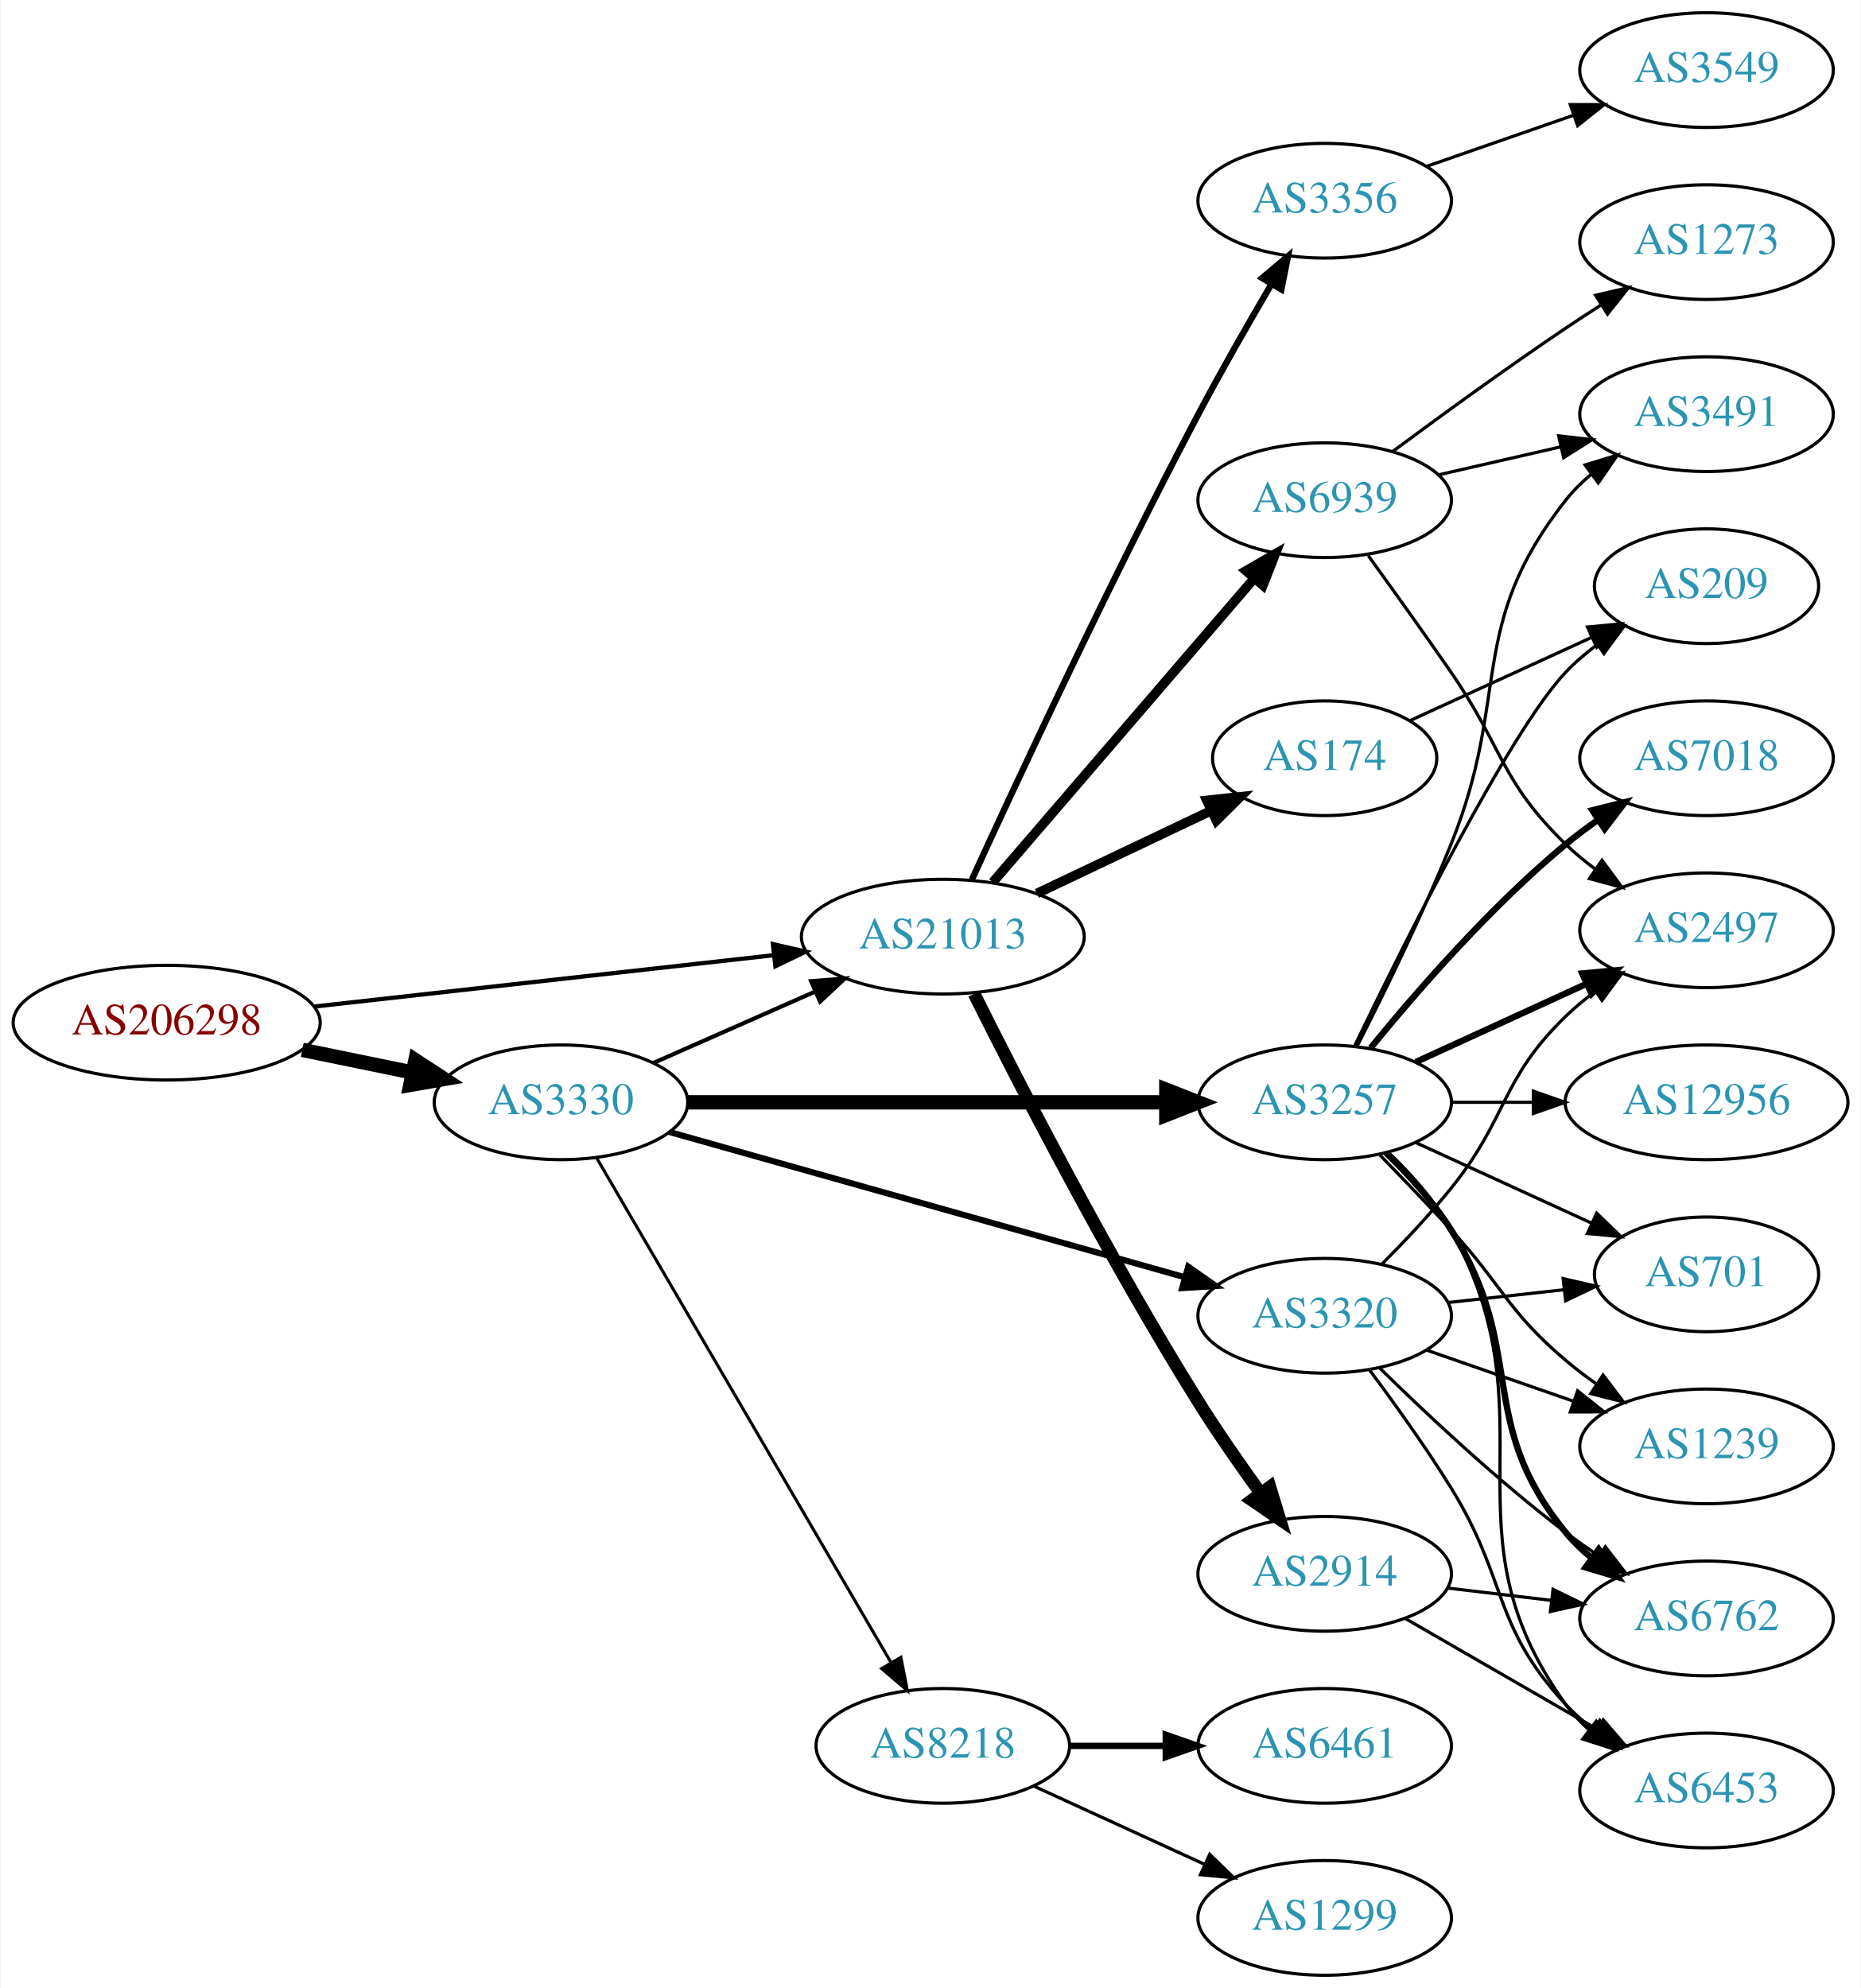
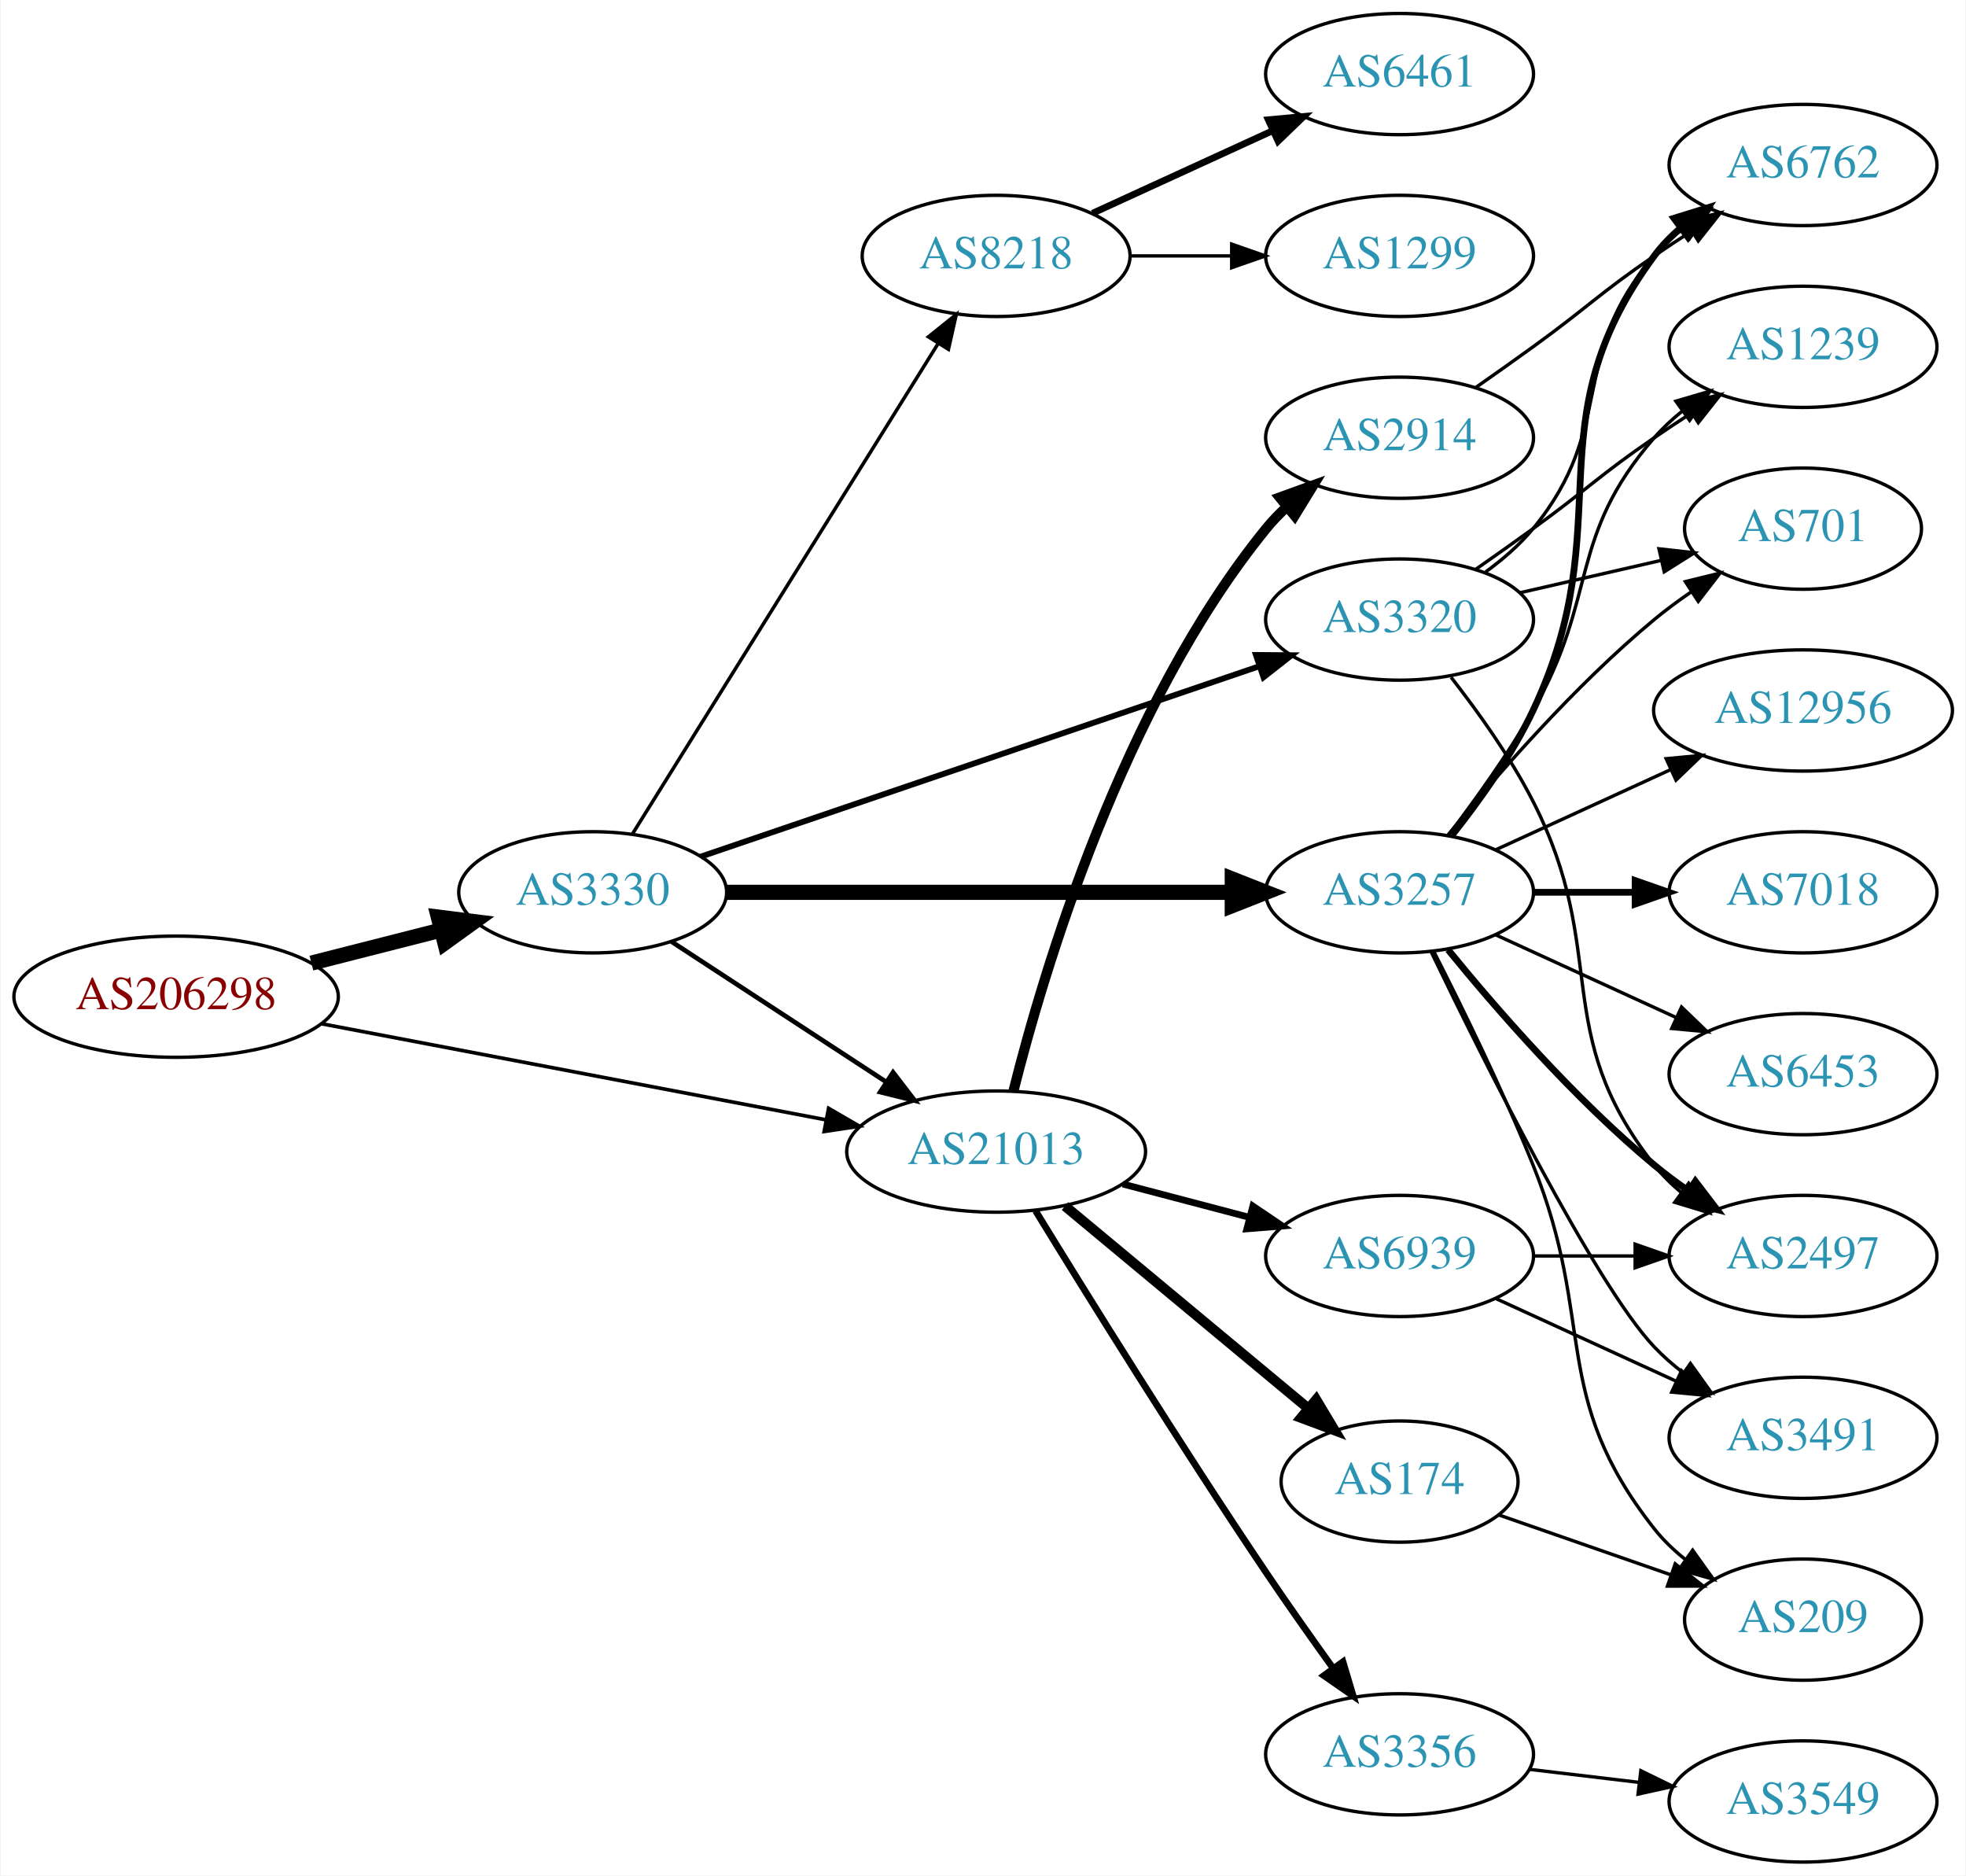
- <svg xmlns="http://www.w3.org/2000/svg" xmlns:xlink="http://www.w3.org/1999/xlink" width="584pt" height="624pt" viewBox="0.00 0.00 583.56 624.00">
-   <g id="graph0" class="graph" transform="scale(1 1) rotate(0) translate(4 620)">
-     <polygon fill="white" stroke="none" points="-4,4 -4,-620 579.562,-620 579.562,4 -4,4" />
+ <svg xmlns="http://www.w3.org/2000/svg" xmlns:xlink="http://www.w3.org/1999/xlink" width="584pt" height="557pt" viewBox="0.00 0.00 583.56 557.00">
+   <g id="graph0" class="graph" transform="scale(1 1) rotate(0) translate(4 553)">
+     <polygon fill="white" stroke="none" points="-4,4 -4,-553 579.562,-553 579.562,4 -4,4" />
    <g id="node1" class="node">
      <g id="a_node1">
        <a xlink:href="/asn/206298" xlink:title="AS206298 ~ RKM-AS [AT]">
-           <ellipse fill="#ffffff" stroke="black" cx="48.096" cy="-299" rx="48.192" ry="18" />
-           <text text-anchor="middle" x="48.096" y="-295.3" font-family="Times,serif" font-size="14.00" fill="#880000">AS206298</text>
+           <ellipse fill="#ffffff" stroke="black" cx="48.096" cy="-257" rx="48.192" ry="18" />
+           <text text-anchor="middle" x="48.096" y="-253.3" font-family="Times,serif" font-size="14.00" fill="#880000">AS206298</text>
        </a>
      </g>
    </g>
    <g id="node2" class="node">
      <g id="a_node2">
        <a xlink:href="/asn/3330" xlink:title="AS3330 ~ Vienna, Austria [AT]">
-           <ellipse fill="#ffffff" stroke="black" cx="171.838" cy="-274" rx="39.794" ry="18" />
-           <text text-anchor="middle" x="171.838" y="-270.3" font-family="Times,serif" font-size="14.00" fill="#2c94b3">AS3330</text>
+           <ellipse fill="#ffffff" stroke="black" cx="171.838" cy="-288" rx="39.794" ry="18" />
+           <text text-anchor="middle" x="171.838" y="-284.3" font-family="Times,serif" font-size="14.00" fill="#2c94b3">AS3330</text>
        </a>
      </g>
    </g>
    <g id="edge1" class="edge">
-       <path fill="none" stroke="black" stroke-width="4.5" d="M90.652,-290.466C101.727,-288.192 113.754,-285.722 125.042,-283.404" />
-       <polygon fill="black" stroke="black" stroke-width="4.5" points="126.15,-287.197 135.153,-281.328 124.565,-279.483 126.15,-287.197" />
+       <path fill="none" stroke="black" stroke-width="4.5" d="M88.286,-266.979C100.572,-270.108 114.213,-273.581 126.81,-276.789" />
+       <polygon fill="black" stroke="black" stroke-width="4.5" points="125.98,-280.641 136.643,-279.293 127.923,-273.009 125.98,-280.641" />
    </g>
    <g id="node3" class="node">
      <g id="a_node3">
        <a xlink:href="/asn/21013" xlink:title="AS21013 ~ Wels, AT [AT]">
-           <ellipse fill="#ffffff" stroke="black" cx="291.681" cy="-326" rx="44.393" ry="18" />
-           <text text-anchor="middle" x="291.681" y="-322.3" font-family="Times,serif" font-size="14.00" fill="#2c94b3">AS21013</text>
+           <ellipse fill="#ffffff" stroke="black" cx="291.681" cy="-211" rx="44.393" ry="18" />
+           <text text-anchor="middle" x="291.681" y="-207.3" font-family="Times,serif" font-size="14.00" fill="#2c94b3">AS21013</text>
        </a>
      </g>
    </g>
    <g id="edge2" class="edge">
-       <path fill="none" stroke="black" stroke-width="1.333" d="M94.536,-304.078C135.534,-308.661 195.815,-315.398 238.714,-320.192" />
-       <polygon fill="black" stroke="black" stroke-width="1.333" points="238.35,-323.673 248.677,-321.306 239.128,-316.716 238.35,-323.673" />
+       <path fill="none" stroke="black" stroke-width="1.08" d="M91.177,-248.987C132.941,-241.035 196.94,-228.849 241.136,-220.434" />
+       <polygon fill="black" stroke="black" stroke-width="1.08" points="241.915,-223.848 251.084,-218.54 240.605,-216.972 241.915,-223.848" />
    </g>
    <g id="edge6" class="edge">
-       <path fill="none" stroke="black" stroke-width="1.286" d="M200.765,-286.323C215.899,-293.001 234.847,-301.363 251.442,-308.685" />
-       <polygon fill="black" stroke="black" stroke-width="1.286" points="250.332,-312.021 260.894,-312.856 253.158,-305.617 250.332,-312.021" />
+       <path fill="none" stroke="black" stroke-width="1.385" d="M195.281,-273.336C213.314,-261.553 238.862,-244.859 258.982,-231.712" />
+       <polygon fill="black" stroke="black" stroke-width="1.385" points="261.059,-234.536 267.516,-226.136 257.23,-228.676 261.059,-234.536" />
    </g>
    <g id="node4" class="node">
      <g id="a_node4">
-         <a xlink:href="/asn/3320" xlink:title="AS3320 ~ DTAG [DE]">
-           <ellipse fill="#ffffff" stroke="black" cx="411.523" cy="-207" rx="39.794" ry="18" />
-           <text text-anchor="middle" x="411.523" y="-203.3" font-family="Times,serif" font-size="14.00" fill="#2c94b3">AS3320</text>
+         <a xlink:href="/asn/8218" xlink:title="AS8218 ~ legacy Neotelecoms [FR]">
+           <ellipse fill="#ffffff" stroke="black" cx="291.681" cy="-477" rx="39.794" ry="18" />
+           <text text-anchor="middle" x="291.681" y="-473.3" font-family="Times,serif" font-size="14.00" fill="#2c94b3">AS8218</text>
        </a>
      </g>
    </g>
    <g id="edge3" class="edge">
-       <path fill="none" stroke="black" stroke-width="1.929" d="M205.887,-264.684C248.074,-252.792 321.147,-232.194 367.6,-219.1" />
-       <polygon fill="black" stroke="black" stroke-width="1.929" points="368.697,-222.427 377.372,-216.345 366.798,-215.689 368.697,-222.427" />
+       <path fill="none" stroke="black" stroke-width="1.038" d="M183.713,-305.442C204.496,-338.775 249.957,-411.686 274.386,-450.866" />
+       <polygon fill="black" stroke="black" stroke-width="1.038" points="271.571,-452.966 279.832,-459.6 277.511,-449.263 271.571,-452.966" />
    </g>
    <g id="node5" class="node">
      <g id="a_node5">
        <a xlink:href="/asn/3257" xlink:title="AS3257 ~ GTT [DE]">
-           <ellipse fill="#ffffff" stroke="black" cx="411.523" cy="-274" rx="39.794" ry="18" />
-           <text text-anchor="middle" x="411.523" y="-270.3" font-family="Times,serif" font-size="14.00" fill="#2c94b3">AS3257</text>
+           <ellipse fill="#ffffff" stroke="black" cx="411.523" cy="-288" rx="39.794" ry="18" />
+           <text text-anchor="middle" x="411.523" y="-284.3" font-family="Times,serif" font-size="14.00" fill="#2c94b3">AS3257</text>
        </a>
      </g>
    </g>
    <g id="edge4" class="edge">
-       <path fill="none" stroke="black" stroke-width="4.5" d="M211.555,-274C252.474,-274 317.114,-274 361.548,-274" />
-       <polygon fill="black" stroke="black" stroke-width="4.5" points="361.822,-277.938 371.822,-274 361.822,-270.063 361.822,-277.938" />
+       <path fill="none" stroke="black" stroke-width="4.5" d="M211.555,-288C252.474,-288 317.114,-288 361.548,-288" />
+       <polygon fill="black" stroke="black" stroke-width="4.5" points="361.822,-291.938 371.822,-288 361.822,-284.063 361.822,-291.938" />
    </g>
    <g id="node6" class="node">
      <g id="a_node6">
-         <a xlink:href="/asn/8218" xlink:title="AS8218 ~ legacy Neotelecoms [FR]">
-           <ellipse fill="#ffffff" stroke="black" cx="291.681" cy="-72" rx="39.794" ry="18" />
-           <text text-anchor="middle" x="291.681" y="-68.3" font-family="Times,serif" font-size="14.00" fill="#2c94b3">AS8218</text>
+         <a xlink:href="/asn/3320" xlink:title="AS3320 ~ DTAG [DE]">
+           <ellipse fill="#ffffff" stroke="black" cx="411.523" cy="-369" rx="39.794" ry="18" />
+           <text text-anchor="middle" x="411.523" y="-365.3" font-family="Times,serif" font-size="14.00" fill="#2c94b3">AS3320</text>
        </a>
      </g>
    </g>
    <g id="edge5" class="edge">
-       <path fill="none" stroke="black" stroke-width="0.964" d="M183.09,-256.427C203.861,-220.821 251.01,-140.002 275.412,-98.173" />
-       <polygon fill="black" stroke="black" stroke-width="0.964" points="278.521,-99.79 280.537,-89.388 272.474,-96.262 278.521,-99.79" />
+       <path fill="none" stroke="black" stroke-width="1.731" d="M203.911,-298.589C246.438,-313.082 322.845,-339.12 369.875,-355.148" />
+       <polygon fill="black" stroke="black" stroke-width="1.731" points="368.848,-358.495 379.442,-358.408 371.106,-351.869 368.848,-358.495" />
    </g>
    <g id="node18" class="node">
      <g id="a_node18">
-         <a xlink:href="/asn/3356" xlink:title="AS3356 ~ Level 3 Parent, LLC [US]">
-           <ellipse fill="#ffffff" stroke="black" cx="411.523" cy="-557" rx="39.794" ry="18" />
-           <text text-anchor="middle" x="411.523" y="-553.3" font-family="Times,serif" font-size="14.00" fill="#2c94b3">AS3356</text>
-         </a>
-       </g>
-     </g>
-     <g id="edge23" class="edge">
-       <path fill="none" stroke="black" stroke-width="2" d="M300.814,-343.929C314.716,-374.318 344.231,-437.735 371.877,-490 379.081,-503.621 387.592,-518.493 394.79,-530.757" />
-       <polygon fill="black" stroke="black" stroke-width="2" points="391.894,-532.736 399.996,-539.564 397.92,-529.174 391.894,-532.736" />
+         <a xlink:href="/asn/2914" xlink:title="AS2914 ~ NTT America, Inc. [US]">
+           <ellipse fill="#ffffff" stroke="black" cx="411.523" cy="-423" rx="39.794" ry="18" />
+           <text text-anchor="middle" x="411.523" y="-419.3" font-family="Times,serif" font-size="14.00" fill="#2c94b3">AS2914</text>
+         </a>
+       </g>
+     </g>
+     <g id="edge22" class="edge">
+       <path fill="none" stroke="black" stroke-width="3" d="M296.842,-229.044C305.683,-264.287 329.114,-343.414 371.877,-396 373.716,-398.262 375.792,-400.418 378.003,-402.452" />
+       <polygon fill="black" stroke="black" stroke-width="3" points="375.931,-405.278 385.893,-408.884 380.354,-399.853 375.931,-405.278" />
    </g>
    <g id="node19" class="node">
      <g id="a_node19">
-         <a xlink:href="/asn/2914" xlink:title="AS2914 ~ NTT America, Inc. [US]">
-           <ellipse fill="#ffffff" stroke="black" cx="411.523" cy="-126" rx="39.794" ry="18" />
-           <text text-anchor="middle" x="411.523" y="-122.3" font-family="Times,serif" font-size="14.00" fill="#2c94b3">AS2914</text>
-         </a>
-       </g>
-     </g>
-     <g id="edge24" class="edge">
-       <path fill="none" stroke="black" stroke-width="4" d="M301.499,-308.068C315.444,-280.119 343.886,-224.735 371.877,-180 377.901,-170.372 385.012,-160.157 391.481,-151.233" />
-       <polygon fill="black" stroke="black" stroke-width="4" points="394.331,-153.265 397.43,-143.134 388.689,-149.121 394.331,-153.265" />
+         <a xlink:href="/asn/3356" xlink:title="AS3356 ~ Level 3 Parent, LLC [US]">
+           <ellipse fill="#ffffff" stroke="black" cx="411.523" cy="-32" rx="39.794" ry="18" />
+           <text text-anchor="middle" x="411.523" y="-28.3" font-family="Times,serif" font-size="14.00" fill="#2c94b3">AS3356</text>
+         </a>
+       </g>
+     </g>
+     <g id="edge23" class="edge">
+       <path fill="none" stroke="black" stroke-width="2" d="M303.392,-193.409C318.335,-169.029 346.466,-123.71 371.877,-86 378.223,-76.581 385.408,-66.415 391.847,-57.471" />
+       <polygon fill="black" stroke="black" stroke-width="2" points="394.708,-59.487 397.739,-49.335 389.039,-55.381 394.708,-59.487" />
    </g>
    <g id="node20" class="node">
      <g id="a_node20">
        <a xlink:href="/asn/174" xlink:title="AS174 ~ Cogent Communications [US]">
-           <ellipse fill="#ffffff" stroke="black" cx="411.523" cy="-382" rx="35.194" ry="18" />
-           <text text-anchor="middle" x="411.523" y="-378.3" font-family="Times,serif" font-size="14.00" fill="#2c94b3">AS174</text>
-         </a>
-       </g>
-     </g>
-     <g id="edge25" class="edge">
-       <path fill="none" stroke="black" stroke-width="3" d="M321.207,-339.556C337.644,-347.367 358.428,-357.244 375.809,-365.504" />
-       <polygon fill="black" stroke="black" stroke-width="3" points="374.532,-368.772 385.066,-369.903 377.537,-362.449 374.532,-368.772" />
+           <ellipse fill="#ffffff" stroke="black" cx="411.523" cy="-113" rx="35.194" ry="18" />
+           <text text-anchor="middle" x="411.523" y="-109.3" font-family="Times,serif" font-size="14.00" fill="#2c94b3">AS174</text>
+         </a>
+       </g>
+     </g>
+     <g id="edge24" class="edge">
+       <path fill="none" stroke="black" stroke-width="3" d="M312.14,-194.817C331.849,-178.427 362.459,-152.971 384.299,-134.808" />
+       <polygon fill="black" stroke="black" stroke-width="3" points="386.748,-137.324 392.199,-128.239 382.272,-131.942 386.748,-137.324" />
    </g>
    <g id="node21" class="node">
      <g id="a_node21">
        <a xlink:href="/asn/6939" xlink:title="AS6939 ~ Hurricane Electric LLC [US]">
-           <ellipse fill="#ffffff" stroke="black" cx="411.523" cy="-463" rx="39.794" ry="18" />
-           <text text-anchor="middle" x="411.523" y="-459.3" font-family="Times,serif" font-size="14.00" fill="#2c94b3">AS6939</text>
-         </a>
-       </g>
-     </g>
-     <g id="edge26" class="edge">
-       <path fill="none" stroke="black" stroke-width="3" d="M307.367,-343.074C328.032,-367.099 365.805,-411.012 389.459,-438.512" />
-       <polygon fill="black" stroke="black" stroke-width="3" points="386.847,-440.842 396.022,-446.141 392.154,-436.277 386.847,-440.842" />
+           <ellipse fill="#ffffff" stroke="black" cx="411.523" cy="-180" rx="39.794" ry="18" />
+           <text text-anchor="middle" x="411.523" y="-176.3" font-family="Times,serif" font-size="14.00" fill="#2c94b3">AS6939</text>
+         </a>
+       </g>
+     </g>
+     <g id="edge25" class="edge">
+       <path fill="none" stroke="black" stroke-width="2" d="M329.321,-201.361C341.263,-198.22 354.637,-194.702 367.031,-191.441" />
+       <polygon fill="black" stroke="black" stroke-width="2" points="367.934,-194.823 376.715,-188.894 366.153,-188.053 367.934,-194.823" />
    </g>
    <g id="node7" class="node">
      <g id="a_node7">
-         <a xlink:href="/asn/2497" xlink:title="AS2497 ~ Internet Initiative Japan Inc. [JP]">
-           <ellipse fill="#ffffff" stroke="black" cx="531.366" cy="-328" rx="39.794" ry="18" />
-           <text text-anchor="middle" x="531.366" y="-324.3" font-family="Times,serif" font-size="14.00" fill="#2c94b3">AS2497</text>
+         <a xlink:href="/asn/6461" xlink:title="AS6461 ~ Zayo Bandwidth [US]">
+           <ellipse fill="#ffffff" stroke="black" cx="411.523" cy="-531" rx="39.794" ry="18" />
+           <text text-anchor="middle" x="411.523" y="-527.3" font-family="Times,serif" font-size="14.00" fill="#2c94b3">AS6461</text>
        </a>
      </g>
    </g>
    <g id="edge7" class="edge">
-       <path fill="none" stroke="black" d="M429.394,-223.119C436.434,-230.18 444.506,-238.728 451.17,-247 469.264,-269.463 466.476,-280.906 487.17,-301 490.015,-303.763 493.189,-306.386 496.489,-308.834" />
-       <polygon fill="black" stroke="black" points="494.605,-311.786 504.837,-314.538 498.554,-306.006 494.605,-311.786" />
+       <path fill="none" stroke="black" stroke-width="2" d="M320.309,-489.661C336.266,-496.973 356.537,-506.261 373.82,-514.181" />
+       <polygon fill="black" stroke="black" stroke-width="2" points="372.518,-517.435 383.067,-518.419 375.434,-511.071 372.518,-517.435" />
    </g>
    <g id="node8" class="node">
      <g id="a_node8">
-         <a xlink:href="/asn/6453" xlink:title="AS6453 ~ TATA COMMUNICATIONS (AMERICA) INC [US]">
-           <ellipse fill="#ffffff" stroke="black" cx="531.366" cy="-58" rx="39.794" ry="18" />
-           <text text-anchor="middle" x="531.366" y="-54.3" font-family="Times,serif" font-size="14.00" fill="#2c94b3">AS6453</text>
+         <a xlink:href="/asn/1299" xlink:title="AS1299 ~ Telia Carrier [EU]">
+           <ellipse fill="#ffffff" stroke="black" cx="411.523" cy="-477" rx="39.794" ry="18" />
+           <text text-anchor="middle" x="411.523" y="-473.3" font-family="Times,serif" font-size="14.00" fill="#2c94b3">AS1299</text>
        </a>
      </g>
    </g>
    <g id="edge8" class="edge">
-       <path fill="none" stroke="black" d="M425.663,-189.895C433.442,-179.471 443.284,-165.745 451.17,-153 469.161,-123.919 463.872,-110.032 487.17,-85 489.73,-82.249 492.631,-79.667 495.689,-77.274" />
-       <polygon fill="black" stroke="black" points="497.869,-80.019 504.023,-71.394 493.834,-74.299 497.869,-80.019" />
+       <path fill="none" stroke="black" d="M331.593,-477C341.146,-477 351.496,-477 361.459,-477" />
+       <polygon fill="black" stroke="black" points="361.651,-480.5 371.651,-477 361.651,-473.5 361.651,-480.5" />
    </g>
    <g id="node9" class="node">
      <g id="a_node9">
-         <a xlink:href="/asn/701" xlink:title="AS701 ~ UUNET [US]">
-           <ellipse fill="#ffffff" stroke="black" cx="531.366" cy="-220" rx="35.194" ry="18" />
-           <text text-anchor="middle" x="531.366" y="-216.3" font-family="Times,serif" font-size="14.00" fill="#2c94b3">AS701</text>
+         <a xlink:href="/asn/7018" xlink:title="AS7018 ~ AT&amp;T Services, Inc. [US]">
+           <ellipse fill="#ffffff" stroke="black" cx="531.366" cy="-288" rx="39.794" ry="18" />
+           <text text-anchor="middle" x="531.366" y="-284.3" font-family="Times,serif" font-size="14.00" fill="#2c94b3">AS7018</text>
        </a>
      </g>
    </g>
    <g id="edge9" class="edge">
-       <path fill="none" stroke="black" d="M450.133,-211.149C461.699,-212.425 474.531,-213.84 486.478,-215.159" />
-       <polygon fill="black" stroke="black" points="486.373,-218.668 496.697,-216.286 487.141,-211.71 486.373,-218.668" />
+       <path fill="none" stroke="black" stroke-width="2" d="M451.436,-288C460.989,-288 471.339,-288 481.301,-288" />
+       <polygon fill="black" stroke="black" stroke-width="2" points="481.494,-291.5 491.494,-288 481.494,-284.5 481.494,-291.5" />
    </g>
    <g id="node10" class="node">
      <g id="a_node10">
-         <a xlink:href="/asn/1239" xlink:title="AS1239 ~ Sprint [US]">
-           <ellipse fill="#ffffff" stroke="black" cx="531.366" cy="-166" rx="39.794" ry="18" />
-           <text text-anchor="middle" x="531.366" y="-162.3" font-family="Times,serif" font-size="14.00" fill="#2c94b3">AS1239</text>
+         <a xlink:href="/asn/6762" xlink:title="AS6762 ~ TELECOM ITALIA SPARKLE S.p.A. [IT]">
+           <ellipse fill="#ffffff" stroke="black" cx="531.366" cy="-504" rx="39.794" ry="18" />
+           <text text-anchor="middle" x="531.366" y="-500.3" font-family="Times,serif" font-size="14.00" fill="#2c94b3">AS6762</text>
        </a>
      </g>
    </g>
    <g id="edge10" class="edge">
-       <path fill="none" stroke="black" d="M443.485,-196.228C457.582,-191.323 474.458,-185.452 489.571,-180.193" />
-       <polygon fill="black" stroke="black" points="490.907,-183.434 499.202,-176.843 488.607,-176.823 490.907,-183.434" />
+       <path fill="none" stroke="black" stroke-width="2" d="M427.123,-304.991C435.211,-315.155 444.872,-328.655 451.17,-342 477.669,-398.159 450.266,-427.059 487.17,-477 489.403,-480.023 492.086,-482.786 495.007,-485.293" />
+       <polygon fill="black" stroke="black" stroke-width="2" points="493.033,-488.186 503.15,-491.331 497.202,-482.563 493.033,-488.186" />
    </g>
    <g id="node11" class="node">
      <g id="a_node11">
-         <a xlink:href="/asn/6762" xlink:title="AS6762 ~ TELECOM ITALIA SPARKLE S.p.A. [IT]">
-           <ellipse fill="#ffffff" stroke="black" cx="531.366" cy="-112" rx="39.794" ry="18" />
-           <text text-anchor="middle" x="531.366" y="-108.3" font-family="Times,serif" font-size="14.00" fill="#2c94b3">AS6762</text>
+         <a xlink:href="/asn/2497" xlink:title="AS2497 ~ Internet Initiative Japan Inc. [JP]">
+           <ellipse fill="#ffffff" stroke="black" cx="531.366" cy="-180" rx="39.794" ry="18" />
+           <text text-anchor="middle" x="531.366" y="-176.3" font-family="Times,serif" font-size="14.00" fill="#2c94b3">AS2497</text>
        </a>
      </g>
    </g>
    <g id="edge11" class="edge">
-       <path fill="none" stroke="black" d="M428.671,-190.704C443.308,-176.329 465.797,-155.205 487.17,-139 490.499,-136.475 494.071,-133.963 497.683,-131.544" />
-       <polygon fill="black" stroke="black" points="499.591,-134.478 506.086,-126.108 495.789,-128.601 499.591,-134.478" />
-     </g>
-     <g id="edge12" class="edge">
-       <path fill="none" stroke="black" stroke-width="2" d="M440.152,-286.661C456.109,-293.973 476.379,-303.261 493.662,-311.181" />
-       <polygon fill="black" stroke="black" stroke-width="2" points="492.361,-314.435 502.91,-315.419 495.277,-308.071 492.361,-314.435" />
-     </g>
-     <g id="edge16" class="edge">
-       <path fill="none" stroke="black" d="M431.7,-258.133C438.765,-251.369 446.239,-242.97 451.17,-234 483.989,-174.298 447.33,-140.265 487.17,-85 489.25,-82.115 491.742,-79.47 494.466,-77.06" />
-       <polygon fill="black" stroke="black" points="496.75,-79.721 502.607,-70.892 492.523,-74.142 496.75,-79.721" />
-     </g>
-     <g id="edge20" class="edge">
-       <path fill="none" stroke="black" d="M440.152,-261.339C456.568,-253.817 477.55,-244.202 495.147,-236.139" />
-       <polygon fill="black" stroke="black" points="496.891,-239.189 504.524,-231.842 493.975,-232.826 496.891,-239.189" />
-     </g>
-     <g id="edge18" class="edge">
-       <path fill="none" stroke="black" d="M428.873,-257.432C435.826,-250.296 443.973,-241.812 451.17,-234 467.599,-216.164 468.692,-208.704 487.17,-193 490.191,-190.432 493.48,-187.935 496.849,-185.563" />
-       <polygon fill="black" stroke="black" points="498.894,-188.406 505.284,-179.955 495.019,-182.577 498.894,-188.406" />
-     </g>
-     <g id="edge13" class="edge">
-       <path fill="none" stroke="black" stroke-width="2" d="M430.738,-258.181C437.833,-251.302 445.584,-242.807 451.17,-234 475.353,-195.87 458.526,-173.904 487.17,-139 489.554,-136.094 492.337,-133.41 495.321,-130.952" />
-       <polygon fill="black" stroke="black" stroke-width="2" points="497.512,-133.687 503.552,-124.983 493.402,-128.02 497.512,-133.687" />
+       <path fill="none" stroke="black" stroke-width="2" d="M425.942,-270.935C440.057,-253.625 463.471,-226.655 487.17,-207 490.386,-204.332 493.886,-201.73 497.457,-199.259" />
+       <polygon fill="black" stroke="black" stroke-width="2" points="499.381,-202.183 505.813,-193.764 495.535,-196.334 499.381,-202.183" />
    </g>
    <g id="node12" class="node">
      <g id="a_node12">
-         <a xlink:href="/asn/7018" xlink:title="AS7018 ~ AT&amp;T Services, Inc. [US]">
-           <ellipse fill="#ffffff" stroke="black" cx="531.366" cy="-382" rx="39.794" ry="18" />
-           <text text-anchor="middle" x="531.366" y="-378.3" font-family="Times,serif" font-size="14.00" fill="#2c94b3">AS7018</text>
-         </a>
-       </g>
-     </g>
-     <g id="edge14" class="edge">
-       <path fill="none" stroke="black" stroke-width="2" d="M425.942,-291.065C440.057,-308.375 463.471,-335.345 487.17,-355 490.386,-357.668 493.886,-360.27 497.457,-362.741" />
-       <polygon fill="black" stroke="black" stroke-width="2" points="495.535,-365.666 505.813,-368.236 499.381,-359.817 495.535,-365.666" />
+         <a xlink:href="/asn/3491" xlink:title="AS3491 ~ PCCW Global, Inc. [US]">
+           <ellipse fill="#ffffff" stroke="black" cx="531.366" cy="-126" rx="39.794" ry="18" />
+           <text text-anchor="middle" x="531.366" y="-122.3" font-family="Times,serif" font-size="14.00" fill="#2c94b3">AS3491</text>
+         </a>
+       </g>
+     </g>
+     <g id="edge12" class="edge">
+       <path fill="none" stroke="black" d="M420.87,-270.405C436.337,-238.268 469.483,-171.66 487.17,-153 489.755,-150.272 492.673,-147.706 495.741,-145.323" />
+       <polygon fill="black" stroke="black" points="497.92,-148.07 504.09,-139.457 493.895,-142.342 497.92,-148.07" />
    </g>
    <g id="node13" class="node">
      <g id="a_node13">
-         <a xlink:href="/asn/12956" xlink:title="AS12956 ~ TELXIUS [ES]">
-           <ellipse fill="#ffffff" stroke="black" cx="531.366" cy="-274" rx="44.393" ry="18" />
-           <text text-anchor="middle" x="531.366" y="-270.3" font-family="Times,serif" font-size="14.00" fill="#2c94b3">AS12956</text>
-         </a>
-       </g>
-     </g>
-     <g id="edge15" class="edge">
-       <path fill="none" stroke="black" d="M451.436,-274C459.538,-274 468.214,-274 476.74,-274" />
-       <polygon fill="black" stroke="black" points="477.018,-277.5 487.017,-274 477.017,-270.5 477.018,-277.5" />
+         <a xlink:href="/asn/1239" xlink:title="AS1239 ~ Sprint [US]">
+           <ellipse fill="#ffffff" stroke="black" cx="531.366" cy="-450" rx="39.794" ry="18" />
+           <text text-anchor="middle" x="531.366" y="-446.3" font-family="Times,serif" font-size="14.00" fill="#2c94b3">AS1239</text>
+         </a>
+       </g>
+     </g>
+     <g id="edge13" class="edge">
+       <path fill="none" stroke="black" d="M425.984,-304.913C433.877,-315.27 443.727,-328.992 451.17,-342 470.734,-376.194 461.336,-393.258 487.17,-423 489.634,-425.838 492.471,-428.477 495.489,-430.906" />
+       <polygon fill="black" stroke="black" points="493.599,-433.858 503.767,-436.836 497.676,-428.167 493.599,-433.858" />
    </g>
    <g id="node14" class="node">
      <g id="a_node14">
-         <a xlink:href="/asn/3491" xlink:title="AS3491 ~ PCCW Global, Inc. [US]">
-           <ellipse fill="#ffffff" stroke="black" cx="531.366" cy="-490" rx="39.794" ry="18" />
-           <text text-anchor="middle" x="531.366" y="-486.3" font-family="Times,serif" font-size="14.00" fill="#2c94b3">AS3491</text>
-         </a>
-       </g>
-     </g>
-     <g id="edge17" class="edge">
-       <path fill="none" stroke="black" d="M421.604,-291.417C429.872,-307.634 442.134,-332.603 451.17,-355 470.099,-401.922 455.871,-423.246 487.17,-463 489.495,-465.953 492.238,-468.67 495.197,-471.147" />
-       <polygon fill="black" stroke="black" points="493.257,-474.064 503.394,-477.145 497.39,-468.415 493.257,-474.064" />
+         <a xlink:href="/asn/6453" xlink:title="AS6453 ~ TATA COMMUNICATIONS (AMERICA) INC [US]">
+           <ellipse fill="#ffffff" stroke="black" cx="531.366" cy="-234" rx="39.794" ry="18" />
+           <text text-anchor="middle" x="531.366" y="-230.3" font-family="Times,serif" font-size="14.00" fill="#2c94b3">AS6453</text>
+         </a>
+       </g>
+     </g>
+     <g id="edge14" class="edge">
+       <path fill="none" stroke="black" d="M440.152,-275.339C456.109,-268.027 476.379,-258.739 493.662,-250.819" />
+       <polygon fill="black" stroke="black" points="495.277,-253.929 502.91,-246.581 492.361,-247.565 495.277,-253.929" />
    </g>
    <g id="node15" class="node">
      <g id="a_node15">
-         <a xlink:href="/asn/209" xlink:title="AS209 ~ CenturyLink Communications, LLC [US]">
-           <ellipse fill="#ffffff" stroke="black" cx="531.366" cy="-436" rx="35.194" ry="18" />
-           <text text-anchor="middle" x="531.366" y="-432.3" font-family="Times,serif" font-size="14.00" fill="#2c94b3">AS209</text>
-         </a>
-       </g>
-     </g>
-     <g id="edge19" class="edge">
-       <path fill="none" stroke="black" d="M420.87,-291.595C436.337,-323.732 469.483,-390.34 487.17,-409 490.113,-412.105 493.486,-415.001 497.022,-417.655" />
-       <polygon fill="black" stroke="black" points="495.207,-420.654 505.441,-423.397 499.151,-414.871 495.207,-420.654" />
+         <a xlink:href="/asn/12956" xlink:title="AS12956 ~ TELXIUS [ES]">
+           <ellipse fill="#ffffff" stroke="black" cx="531.366" cy="-342" rx="44.393" ry="18" />
+           <text text-anchor="middle" x="531.366" y="-338.3" font-family="Times,serif" font-size="14.00" fill="#2c94b3">AS12956</text>
+         </a>
+       </g>
+     </g>
+     <g id="edge15" class="edge">
+       <path fill="none" stroke="black" d="M440.152,-300.661C455.65,-307.762 475.216,-316.728 492.163,-324.494" />
+       <polygon fill="black" stroke="black" points="490.716,-327.681 501.266,-328.665 493.633,-321.317 490.716,-327.681" />
    </g>
    <g id="node16" class="node">
      <g id="a_node16">
-         <a xlink:href="/asn/1299" xlink:title="AS1299 ~ Telia Carrier [EU]">
-           <ellipse fill="#ffffff" stroke="black" cx="411.523" cy="-18" rx="39.794" ry="18" />
-           <text text-anchor="middle" x="411.523" y="-14.3" font-family="Times,serif" font-size="14.00" fill="#2c94b3">AS1299</text>
-         </a>
-       </g>
-     </g>
-     <g id="edge21" class="edge">
-       <path fill="none" stroke="black" d="M320.309,-59.339C336.266,-52.027 356.537,-42.739 373.82,-34.819" />
-       <polygon fill="black" stroke="black" points="375.434,-37.929 383.067,-30.581 372.518,-31.565 375.434,-37.929" />
+         <a xlink:href="/asn/701" xlink:title="AS701 ~ UUNET [US]">
+           <ellipse fill="#ffffff" stroke="black" cx="531.366" cy="-396" rx="35.194" ry="18" />
+           <text text-anchor="middle" x="531.366" y="-392.3" font-family="Times,serif" font-size="14.00" fill="#2c94b3">AS701</text>
+         </a>
+       </g>
+     </g>
+     <g id="edge16" class="edge">
+       <path fill="none" stroke="black" d="M425.942,-305.065C440.057,-322.375 463.471,-349.345 487.17,-369 490.633,-371.872 494.425,-374.669 498.28,-377.308" />
+       <polygon fill="black" stroke="black" points="496.422,-380.275 506.712,-382.797 500.241,-374.408 496.422,-380.275" />
    </g>
    <g id="node17" class="node">
      <g id="a_node17">
-         <a xlink:href="/asn/6461" xlink:title="AS6461 ~ Zayo Bandwidth [US]">
-           <ellipse fill="#ffffff" stroke="black" cx="411.523" cy="-72" rx="39.794" ry="18" />
-           <text text-anchor="middle" x="411.523" y="-68.3" font-family="Times,serif" font-size="14.00" fill="#2c94b3">AS6461</text>
-         </a>
-       </g>
-     </g>
-     <g id="edge22" class="edge">
-       <path fill="none" stroke="black" stroke-width="2" d="M331.593,-72C341.146,-72 351.496,-72 361.459,-72" />
-       <polygon fill="black" stroke="black" stroke-width="2" points="361.651,-75.5 371.651,-72 361.651,-68.5 361.651,-75.5" />
+         <a xlink:href="/asn/209" xlink:title="AS209 ~ CenturyLink Communications, LLC [US]">
+           <ellipse fill="#ffffff" stroke="black" cx="531.366" cy="-72" rx="35.194" ry="18" />
+           <text text-anchor="middle" x="531.366" y="-68.3" font-family="Times,serif" font-size="14.00" fill="#2c94b3">AS209</text>
+         </a>
+       </g>
+     </g>
+     <g id="edge17" class="edge">
+       <path fill="none" stroke="black" d="M421.604,-270.583C429.872,-254.366 442.134,-229.397 451.17,-207 470.099,-160.078 455.871,-138.754 487.17,-99 489.816,-95.639 493.005,-92.584 496.436,-89.839" />
+       <polygon fill="black" stroke="black" points="498.574,-92.614 504.743,-84 494.549,-86.887 498.574,-92.614" />
+     </g>
+     <g id="edge21" class="edge">
+       <path fill="none" stroke="black" d="M437.104,-383.156C442.198,-386.872 447.212,-391.201 451.17,-396 476.234,-426.394 461.336,-447.258 487.17,-477 489.634,-479.838 492.471,-482.477 495.489,-484.906" />
+       <polygon fill="black" stroke="black" points="493.599,-487.858 503.767,-490.836 497.676,-482.167 493.599,-487.858" />
+     </g>
+     <g id="edge19" class="edge">
+       <path fill="none" stroke="black" d="M426.82,-351.86C434.806,-341.647 444.467,-328.147 451.17,-315 474.15,-269.923 455.871,-246.754 487.17,-207 489.495,-204.047 492.238,-201.33 495.197,-198.853" />
+       <polygon fill="black" stroke="black" points="497.39,-201.585 503.394,-192.855 493.257,-195.936 497.39,-201.585" />
+     </g>
+     <g id="edge20" class="edge">
+       <path fill="none" stroke="black" d="M434.28,-384.009C439.815,-387.879 445.733,-392.064 451.17,-396 467.369,-407.729 470.675,-411.689 487.17,-423 490.698,-425.419 494.435,-427.889 498.177,-430.302" />
+       <polygon fill="black" stroke="black" points="496.498,-433.382 506.817,-435.784 500.248,-427.472 496.498,-433.382" />
+     </g>
+     <g id="edge18" class="edge">
+       <path fill="none" stroke="black" d="M447.242,-376.955C460.335,-379.955 475.357,-383.396 488.998,-386.522" />
+       <polygon fill="black" stroke="black" points="488.576,-390.016 499.105,-388.838 490.139,-383.193 488.576,-390.016" />
+     </g>
+     <g id="edge30" class="edge">
+       <path fill="none" stroke="black" d="M434.28,-438.009C439.815,-441.879 445.733,-446.064 451.17,-450 467.369,-461.729 470.675,-465.689 487.17,-477 490.698,-479.419 494.435,-481.889 498.177,-484.302" />
+       <polygon fill="black" stroke="black" points="496.498,-487.382 506.817,-489.784 500.248,-481.472 496.498,-487.382" />
    </g>
    <g id="node22" class="node">
      <g id="a_node22">
        <a xlink:href="/asn/3549" xlink:title="AS3549 ~ Level 3 Parent, LLC [US]">
-           <ellipse fill="#ffffff" stroke="black" cx="531.366" cy="-598" rx="39.794" ry="18" />
-           <text text-anchor="middle" x="531.366" y="-594.3" font-family="Times,serif" font-size="14.00" fill="#2c94b3">AS3549</text>
-         </a>
-       </g>
+           <ellipse fill="#ffffff" stroke="black" cx="531.366" cy="-18" rx="39.794" ry="18" />
+           <text text-anchor="middle" x="531.366" y="-14.3" font-family="Times,serif" font-size="14.00" fill="#2c94b3">AS3549</text>
+         </a>
+       </g>
+     </g>
+     <g id="edge26" class="edge">
+       <path fill="none" stroke="black" d="M450.133,-27.532C460.444,-26.307 471.762,-24.962 482.562,-23.679" />
+       <polygon fill="black" stroke="black" points="483.191,-27.129 492.709,-22.474 482.366,-20.178 483.191,-27.129" />
+     </g>
+     <g id="edge29" class="edge">
+       <path fill="none" stroke="black" d="M441.049,-103.075C456.424,-97.726 475.6,-91.054 492.238,-85.265" />
+       <polygon fill="black" stroke="black" points="493.399,-88.567 501.693,-81.976 491.099,-81.956 493.399,-88.567" />
    </g>
    <g id="edge27" class="edge">
-       <path fill="none" stroke="black" d="M443.485,-567.772C457.582,-572.677 474.458,-578.548 489.571,-583.807" />
-       <polygon fill="black" stroke="black" points="488.607,-587.177 499.202,-587.157 490.907,-580.566 488.607,-587.177" />
-     </g>
-     <g id="edge29" class="edge">
-       <path fill="none" stroke="black" d="M436.655,-112.075C454.094,-102.012 477.868,-88.293 497.106,-77.192" />
-       <polygon fill="black" stroke="black" points="498.949,-80.169 505.861,-72.14 495.451,-74.106 498.949,-80.169" />
+       <path fill="none" stroke="black" d="M451.436,-180C460.989,-180 471.339,-180 481.301,-180" />
+       <polygon fill="black" stroke="black" points="481.494,-183.5 491.494,-180 481.494,-176.5 481.494,-183.5" />
    </g>
    <g id="edge28" class="edge">
-       <path fill="none" stroke="black" d="M450.133,-121.532C460.444,-120.307 471.762,-118.962 482.562,-117.679" />
-       <polygon fill="black" stroke="black" points="483.191,-121.129 492.709,-116.474 482.366,-114.178 483.191,-121.129" />
-     </g>
-     <g id="edge33" class="edge">
-       <path fill="none" stroke="black" d="M438.384,-393.851C455.116,-401.518 477.106,-411.594 495.389,-419.972" />
-       <polygon fill="black" stroke="black" points="494.016,-423.193 504.565,-424.177 496.932,-416.829 494.016,-423.193" />
-     </g>
-     <g id="edge31" class="edge">
-       <path fill="none" stroke="black" d="M425.202,-445.594C432.818,-435.063 442.651,-421.33 451.17,-409 467.565,-385.269 466.476,-375.094 487.17,-355 490.015,-352.237 493.189,-349.614 496.489,-347.166" />
-       <polygon fill="black" stroke="black" points="498.554,-349.994 504.837,-341.462 494.605,-344.214 498.554,-349.994" />
-     </g>
-     <g id="edge32" class="edge">
-       <path fill="none" stroke="black" d="M447.242,-470.955C459.242,-473.704 472.863,-476.825 485.556,-479.733" />
-       <polygon fill="black" stroke="black" points="484.958,-483.187 495.487,-482.009 486.522,-476.364 484.958,-483.187" />
-     </g>
-     <g id="node23" class="node">
-       <g id="a_node23">
-         <a xlink:href="/asn/1273" xlink:title="AS1273 ~ Vodafone Group PLC [EU]">
-           <ellipse fill="#ffffff" stroke="black" cx="531.366" cy="-544" rx="39.794" ry="18" />
-           <text text-anchor="middle" x="531.366" y="-540.3" font-family="Times,serif" font-size="14.00" fill="#2c94b3">AS1273</text>
-         </a>
-       </g>
-     </g>
-     <g id="edge30" class="edge">
-       <path fill="none" stroke="black" d="M432.853,-478.277C447.716,-489.304 468.46,-504.407 487.17,-517 490.719,-519.389 494.469,-521.839 498.217,-524.242" />
-       <polygon fill="black" stroke="black" points="496.544,-527.325 506.866,-529.712 500.285,-521.409 496.544,-527.325" />
+       <path fill="none" stroke="black" d="M440.152,-167.339C456.109,-160.027 476.379,-150.739 493.662,-142.819" />
+       <polygon fill="black" stroke="black" points="495.277,-145.929 502.91,-138.581 492.361,-139.565 495.277,-145.929" />
    </g>
  </g>
</svg>
